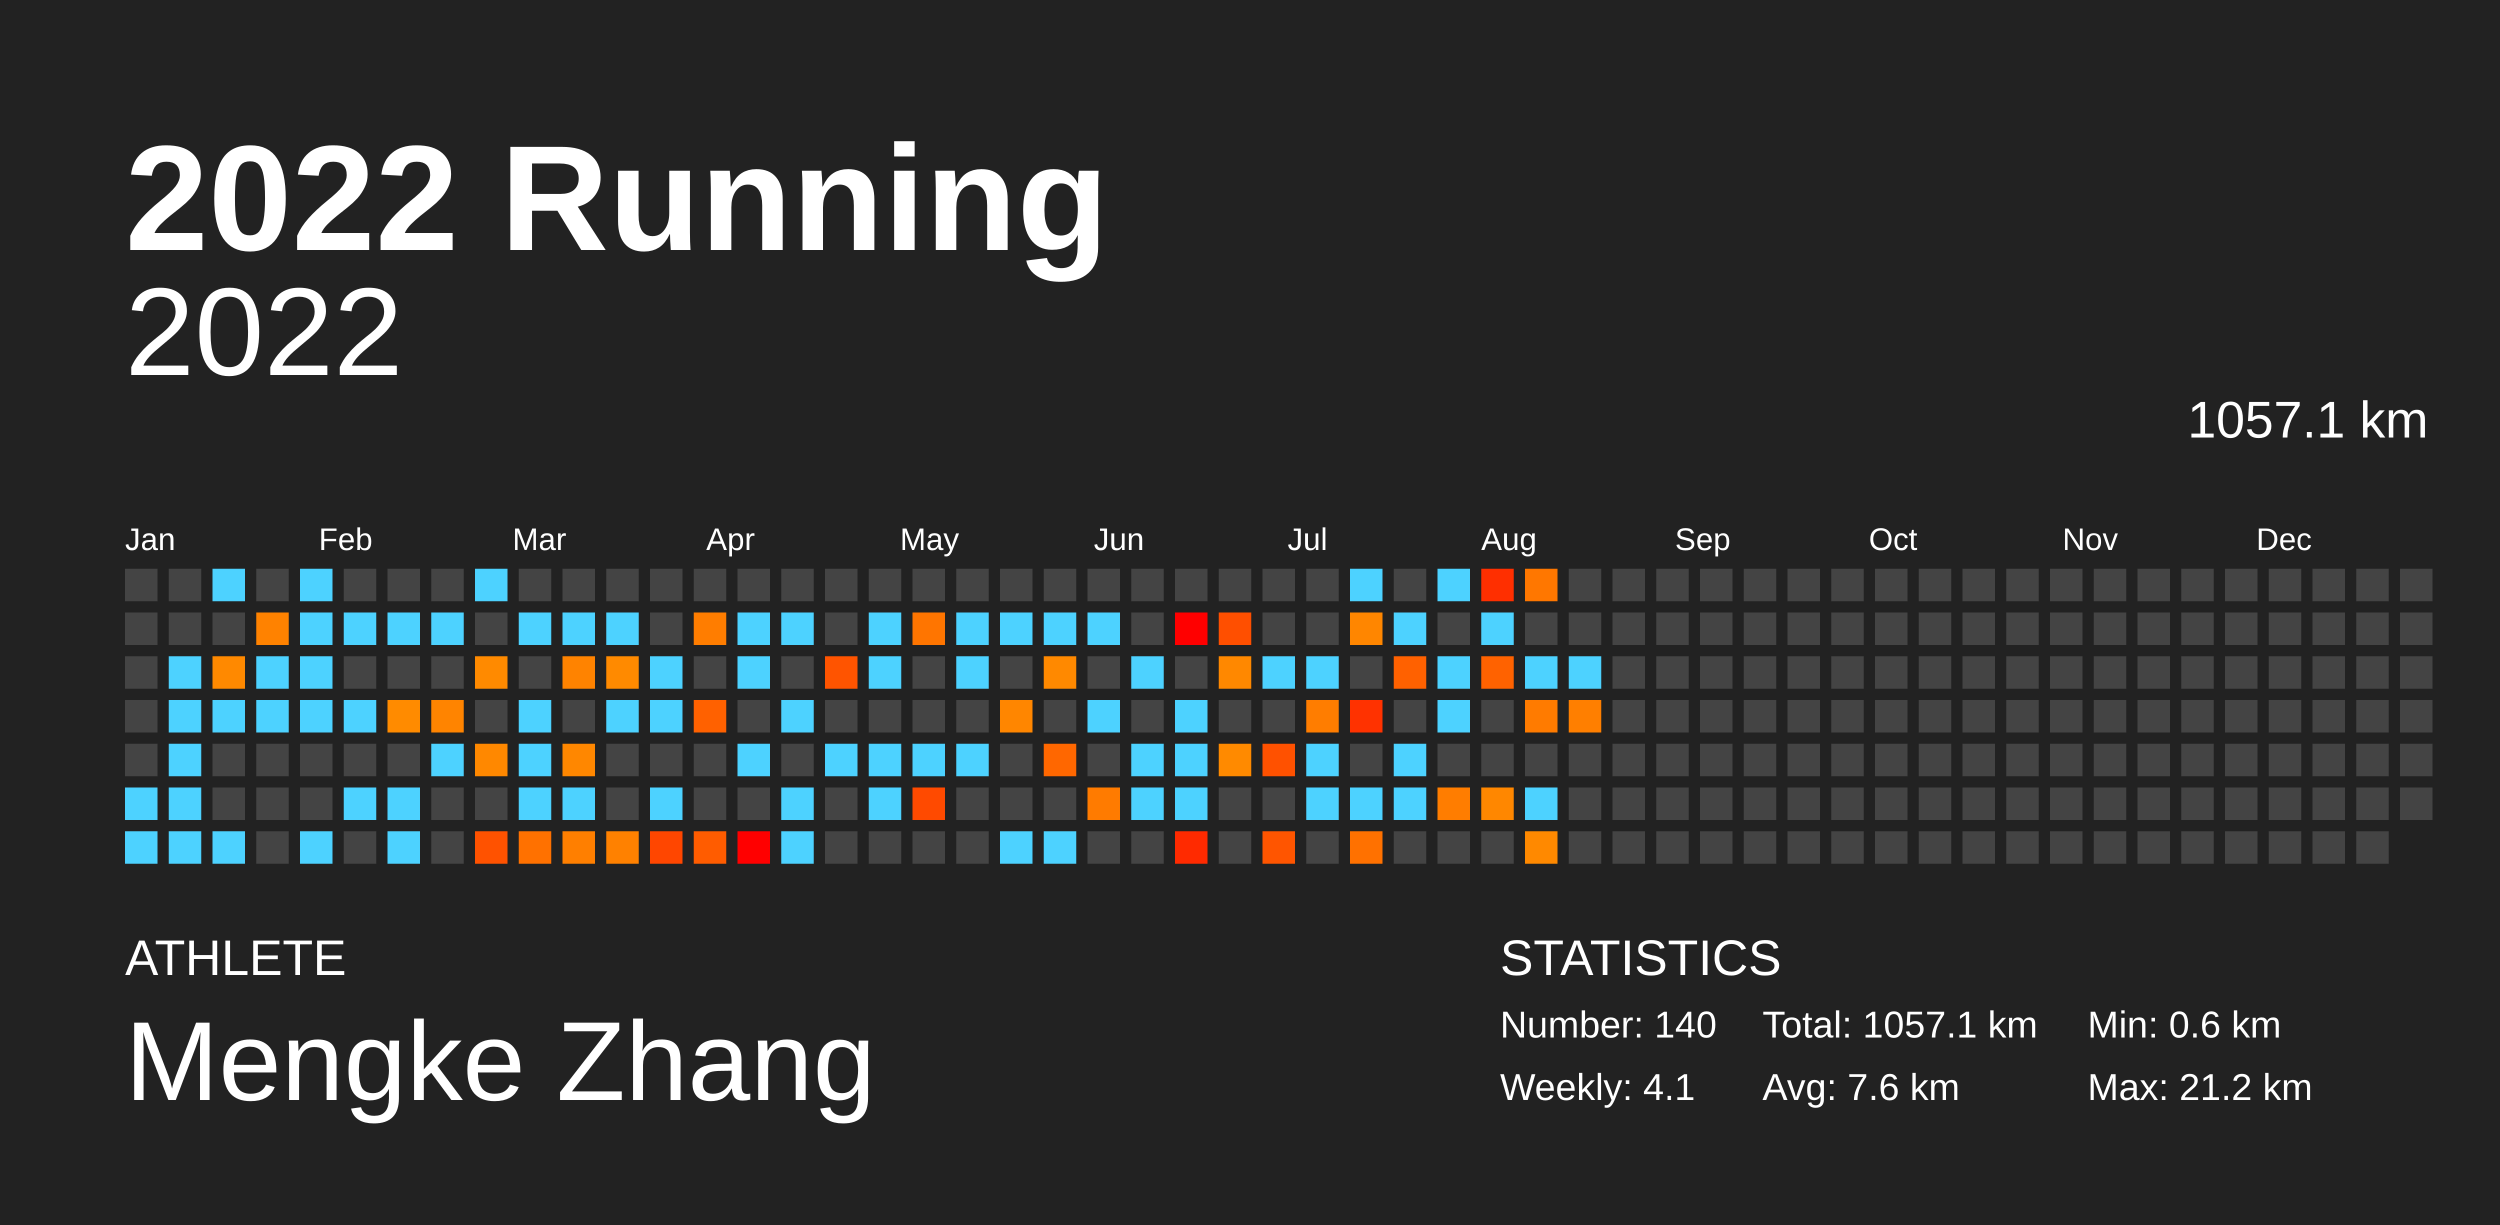
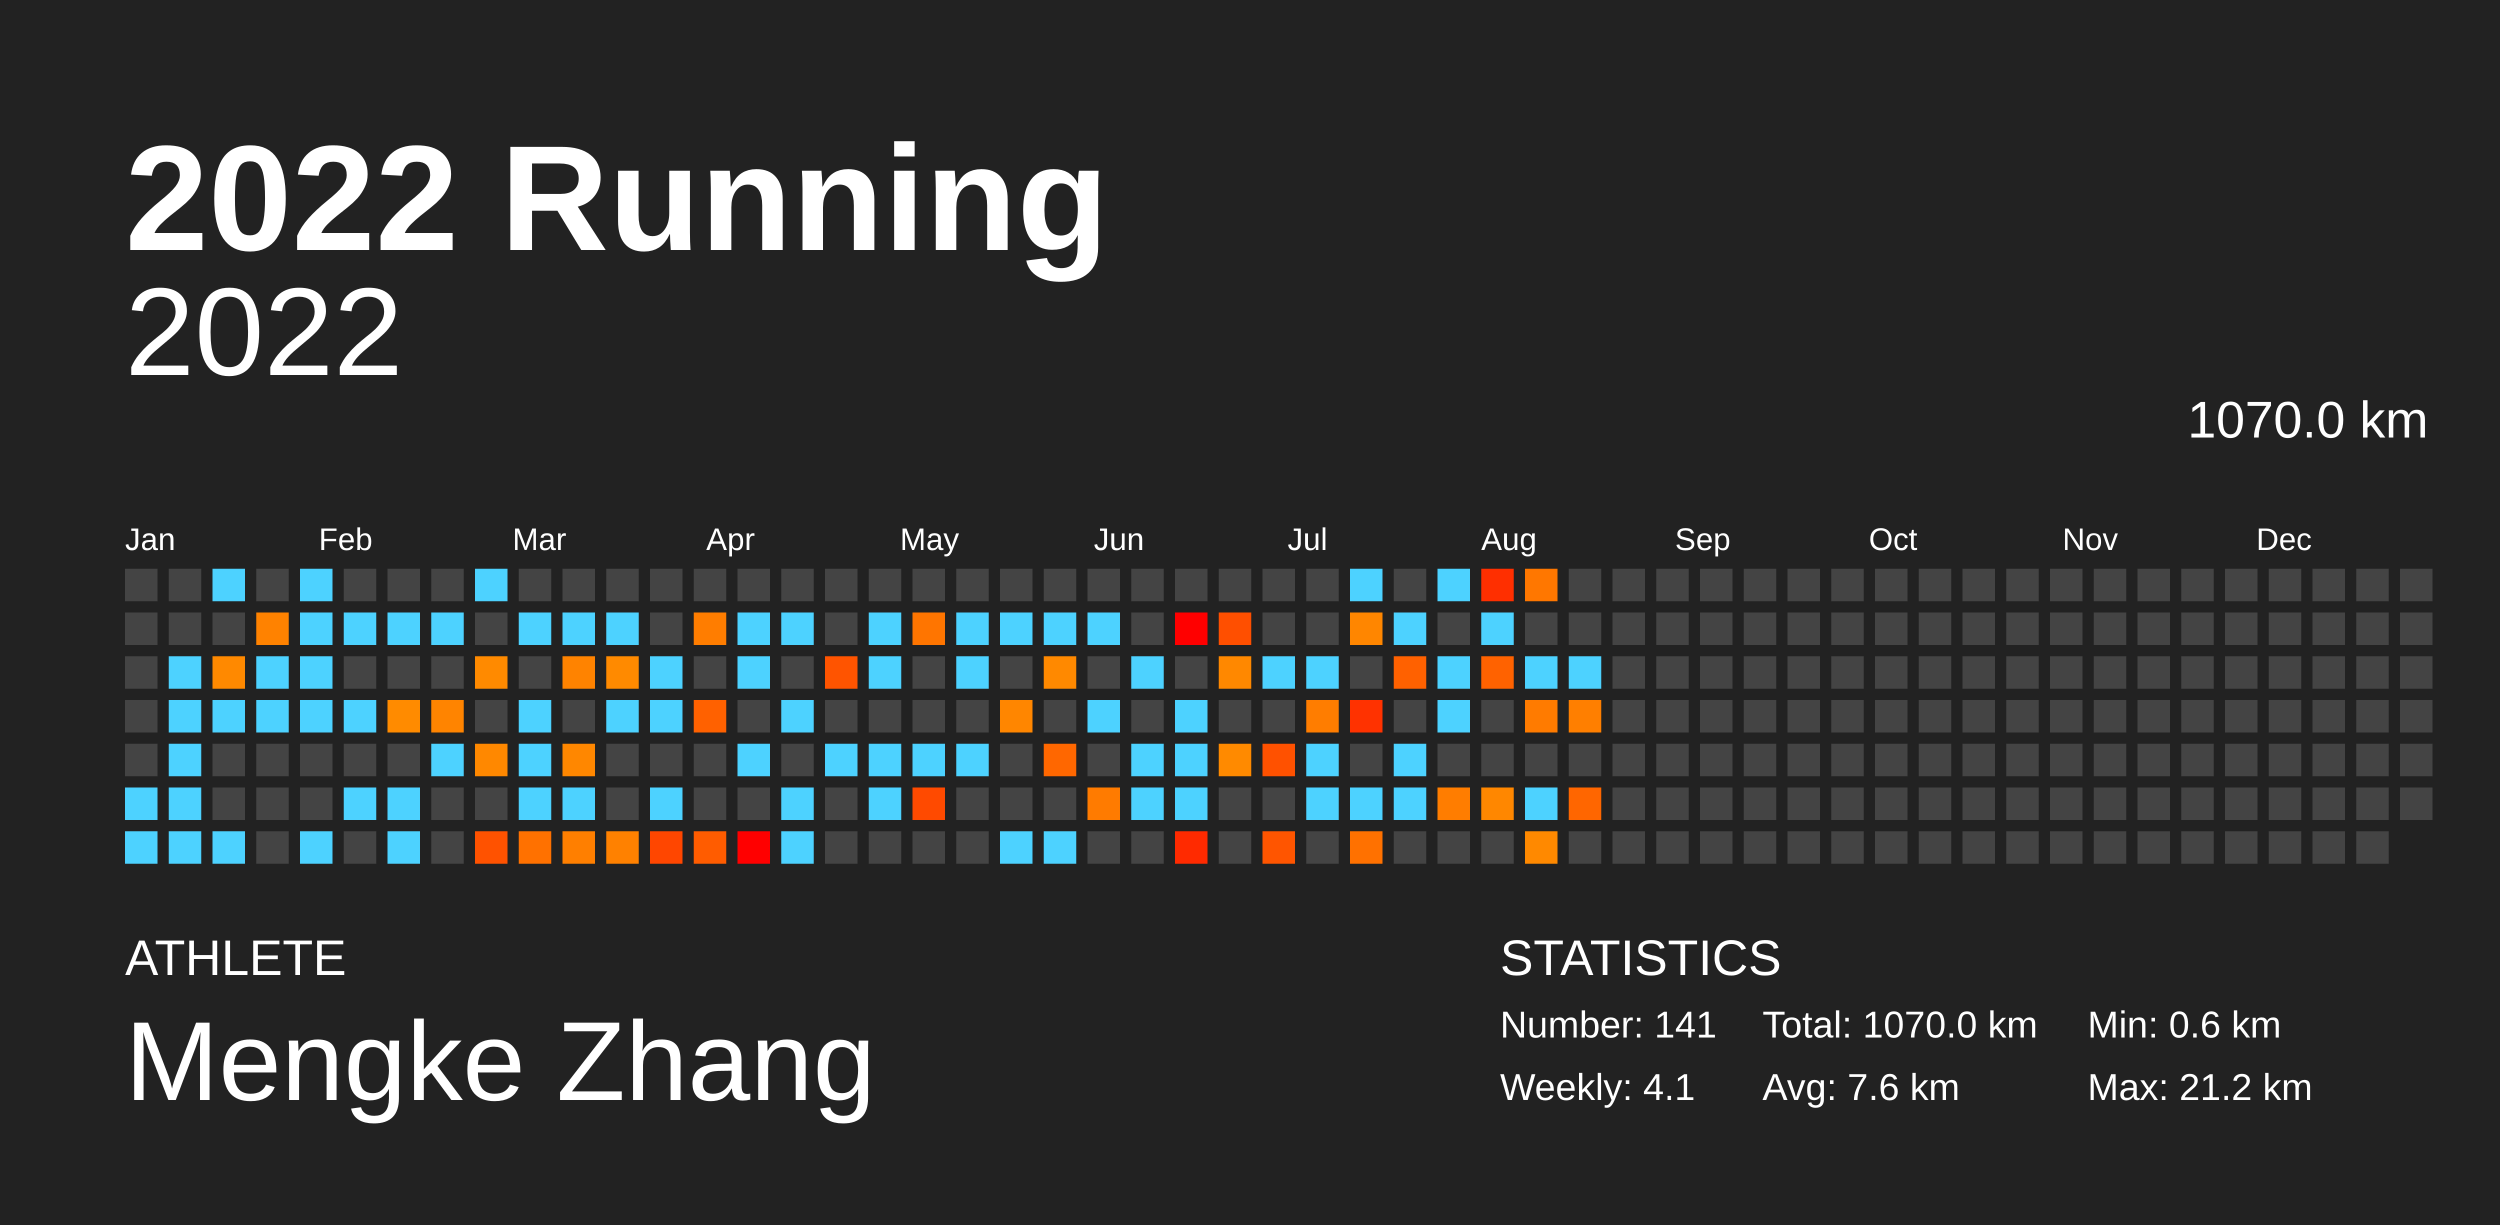
<svg xmlns="http://www.w3.org/2000/svg" baseProfile="full" height="98mm" version="1.1" viewBox="0,0,200,98" width="200mm">
  <defs />
  <rect fill="#222222" height="98" width="200" x="0" y="0" />
  <text fill="#FFFFFF" style="font-size:12px; font-family:Arial; font-weight:bold;" x="10" y="20">2022 Running</text>
  <text fill="#FFFFFF" style="font-size:4px; font-family:Arial" x="10" y="78">ATHLETE</text>
  <text fill="#FFFFFF" style="font-size:9px; font-family:Arial" x="10" y="88">Mengke Zhang</text>
  <text fill="#FFFFFF" style="font-size:4px; font-family:Arial" x="120" y="78">STATISTICS</text>
-   <text fill="#FFFFFF" style="font-size:3px; font-family:Arial" x="120" y="83">Number: 140</text>
+   <text fill="#FFFFFF" style="font-size:3px; font-family:Arial" x="120" y="83">Number: 141</text>
  <text fill="#FFFFFF" style="font-size:3px; font-family:Arial" x="120" y="88">Weekly: 4.1</text>
-   <text fill="#FFFFFF" style="font-size:3px; font-family:Arial" x="141" y="83">Total: 1057.1 km</text>
+   <text fill="#FFFFFF" style="font-size:3px; font-family:Arial" x="141" y="83">Total: 1070.0 km</text>
  <text fill="#FFFFFF" style="font-size:3px; font-family:Arial" x="141" y="88">Avg: 7.6 km</text>
  <text fill="#FFFFFF" style="font-size:3px; font-family:Arial" x="167" y="83">Min: 0.6 km</text>
  <text fill="#FFFFFF" style="font-size:3px; font-family:Arial" x="167" y="88">Max: 21.2 km</text>
  <text alignment-baseline="hanging" fill="#FFFFFF" style="font-size:10.0px; font-family:Arial;" x="10" y="30">2022</text>
-   <text alignment-baseline="hanging" fill="#FFFFFF" style="font-size:4.125px; font-family:Arial;" x="175" y="35">1057.1 km</text>
+   <text alignment-baseline="hanging" fill="#FFFFFF" style="font-size:4.125px; font-family:Arial;" x="175" y="35">1070.0 km</text>
  <text fill="#FFFFFF" style="font-size:2.5px; font-family:Arial" x="10.0" y="44">Jan</text>
  <text fill="#FFFFFF" style="font-size:2.5px; font-family:Arial" x="25.5" y="44">Feb</text>
  <text fill="#FFFFFF" style="font-size:2.5px; font-family:Arial" x="41.0" y="44">Mar</text>
  <text fill="#FFFFFF" style="font-size:2.5px; font-family:Arial" x="56.5" y="44">Apr</text>
  <text fill="#FFFFFF" style="font-size:2.5px; font-family:Arial" x="72.0" y="44">May</text>
  <text fill="#FFFFFF" style="font-size:2.5px; font-family:Arial" x="87.5" y="44">Jun</text>
  <text fill="#FFFFFF" style="font-size:2.5px; font-family:Arial" x="103.0" y="44">Jul</text>
  <text fill="#FFFFFF" style="font-size:2.5px; font-family:Arial" x="118.5" y="44">Aug</text>
  <text fill="#FFFFFF" style="font-size:2.5px; font-family:Arial" x="134.0" y="44">Sep</text>
  <text fill="#FFFFFF" style="font-size:2.5px; font-family:Arial" x="149.5" y="44">Oct</text>
  <text fill="#FFFFFF" style="font-size:2.5px; font-family:Arial" x="165.0" y="44">Nov</text>
  <text fill="#FFFFFF" style="font-size:2.5px; font-family:Arial" x="180.5" y="44">Dec</text>
  <rect fill="#444444" height="2.6" width="2.6" x="10.0" y="45.5" />
  <rect fill="#444444" height="2.6" width="2.6" x="10.0" y="49.0" />
  <rect fill="#444444" height="2.6" width="2.6" x="10.0" y="52.5" />
  <rect fill="#444444" height="2.6" width="2.6" x="10.0" y="56.0" />
  <rect fill="#444444" height="2.6" width="2.6" x="10.0" y="59.5" />
  <rect fill="#4dd2ff" height="2.6" width="2.6" x="10.0" y="63.0" />
  <rect fill="#4dd2ff" height="2.6" width="2.6" x="10.0" y="66.5" />
  <rect fill="#444444" height="2.6" width="2.6" x="13.5" y="45.5" />
  <rect fill="#444444" height="2.6" width="2.6" x="13.5" y="49.0" />
  <rect fill="#4dd2ff" height="2.6" width="2.6" x="13.5" y="52.5" />
  <rect fill="#4dd2ff" height="2.6" width="2.6" x="13.5" y="56.0" />
  <rect fill="#4dd2ff" height="2.6" width="2.6" x="13.5" y="59.5" />
  <rect fill="#4dd2ff" height="2.6" width="2.6" x="13.5" y="63.0" />
  <rect fill="#4dd2ff" height="2.6" width="2.6" x="13.5" y="66.5" />
  <rect fill="#4dd2ff" height="2.6" width="2.6" x="17.0" y="45.5" />
  <rect fill="#444444" height="2.6" width="2.6" x="17.0" y="49.0" />
  <rect fill="#ff8900" height="2.6" width="2.6" x="17.0" y="52.5" />
  <rect fill="#4dd2ff" height="2.6" width="2.6" x="17.0" y="56.0" />
  <rect fill="#444444" height="2.6" width="2.6" x="17.0" y="59.5" />
  <rect fill="#444444" height="2.6" width="2.6" x="17.0" y="63.0" />
  <rect fill="#4dd2ff" height="2.6" width="2.6" x="17.0" y="66.5" />
  <rect fill="#444444" height="2.6" width="2.6" x="20.5" y="45.5" />
  <rect fill="#ff8200" height="2.6" width="2.6" x="20.5" y="49.0" />
  <rect fill="#4dd2ff" height="2.6" width="2.6" x="20.5" y="52.5" />
  <rect fill="#4dd2ff" height="2.6" width="2.6" x="20.5" y="56.0" />
  <rect fill="#444444" height="2.6" width="2.6" x="20.5" y="59.5" />
  <rect fill="#444444" height="2.6" width="2.6" x="20.5" y="63.0" />
  <rect fill="#444444" height="2.6" width="2.6" x="20.5" y="66.5" />
  <rect fill="#4dd2ff" height="2.6" width="2.6" x="24.0" y="45.5" />
  <rect fill="#4dd2ff" height="2.6" width="2.6" x="24.0" y="49.0" />
  <rect fill="#4dd2ff" height="2.6" width="2.6" x="24.0" y="52.5" />
  <rect fill="#4dd2ff" height="2.6" width="2.6" x="24.0" y="56.0" />
  <rect fill="#444444" height="2.6" width="2.6" x="24.0" y="59.5" />
  <rect fill="#444444" height="2.6" width="2.6" x="24.0" y="63.0" />
  <rect fill="#4dd2ff" height="2.6" width="2.6" x="24.0" y="66.5" />
  <rect fill="#444444" height="2.6" width="2.6" x="27.5" y="45.5" />
  <rect fill="#4dd2ff" height="2.6" width="2.6" x="27.5" y="49.0" />
  <rect fill="#444444" height="2.6" width="2.6" x="27.5" y="52.5" />
  <rect fill="#4dd2ff" height="2.6" width="2.6" x="27.5" y="56.0" />
  <rect fill="#444444" height="2.6" width="2.6" x="27.5" y="59.5" />
  <rect fill="#4dd2ff" height="2.6" width="2.6" x="27.5" y="63.0" />
  <rect fill="#444444" height="2.6" width="2.6" x="27.5" y="66.5" />
  <rect fill="#444444" height="2.6" width="2.6" x="31.0" y="45.5" />
  <rect fill="#4dd2ff" height="2.6" width="2.6" x="31.0" y="49.0" />
  <rect fill="#444444" height="2.6" width="2.6" x="31.0" y="52.5" />
  <rect fill="#ff8b00" height="2.6" width="2.6" x="31.0" y="56.0" />
  <rect fill="#444444" height="2.6" width="2.6" x="31.0" y="59.5" />
  <rect fill="#4dd2ff" height="2.6" width="2.6" x="31.0" y="63.0" />
  <rect fill="#4dd2ff" height="2.6" width="2.6" x="31.0" y="66.5" />
  <rect fill="#444444" height="2.6" width="2.6" x="34.5" y="45.5" />
  <rect fill="#4dd2ff" height="2.6" width="2.6" x="34.5" y="49.0" />
  <rect fill="#444444" height="2.6" width="2.6" x="34.5" y="52.5" />
  <rect fill="#ff8400" height="2.6" width="2.6" x="34.5" y="56.0" />
  <rect fill="#4dd2ff" height="2.6" width="2.6" x="34.5" y="59.5" />
  <rect fill="#444444" height="2.6" width="2.6" x="34.5" y="63.0" />
  <rect fill="#444444" height="2.6" width="2.6" x="34.5" y="66.5" />
  <rect fill="#4dd2ff" height="2.6" width="2.6" x="38.0" y="45.5" />
  <rect fill="#444444" height="2.6" width="2.6" x="38.0" y="49.0" />
  <rect fill="#ff8a00" height="2.6" width="2.6" x="38.0" y="52.5" />
  <rect fill="#444444" height="2.6" width="2.6" x="38.0" y="56.0" />
  <rect fill="#ff8800" height="2.6" width="2.6" x="38.0" y="59.5" />
  <rect fill="#444444" height="2.6" width="2.6" x="38.0" y="63.0" />
  <rect fill="#ff5200" height="2.6" width="2.6" x="38.0" y="66.5" />
  <rect fill="#444444" height="2.6" width="2.6" x="41.5" y="45.5" />
  <rect fill="#4dd2ff" height="2.6" width="2.6" x="41.5" y="49.0" />
  <rect fill="#444444" height="2.6" width="2.6" x="41.5" y="52.5" />
  <rect fill="#4dd2ff" height="2.6" width="2.6" x="41.5" y="56.0" />
  <rect fill="#4dd2ff" height="2.6" width="2.6" x="41.5" y="59.5" />
  <rect fill="#4dd2ff" height="2.6" width="2.6" x="41.5" y="63.0" />
  <rect fill="#ff7100" height="2.6" width="2.6" x="41.5" y="66.5" />
  <rect fill="#444444" height="2.6" width="2.6" x="45.0" y="45.5" />
  <rect fill="#4dd2ff" height="2.6" width="2.6" x="45.0" y="49.0" />
  <rect fill="#ff8300" height="2.6" width="2.6" x="45.0" y="52.5" />
  <rect fill="#444444" height="2.6" width="2.6" x="45.0" y="56.0" />
  <rect fill="#ff8700" height="2.6" width="2.6" x="45.0" y="59.5" />
  <rect fill="#4dd2ff" height="2.6" width="2.6" x="45.0" y="63.0" />
  <rect fill="#ff7f00" height="2.6" width="2.6" x="45.0" y="66.5" />
  <rect fill="#444444" height="2.6" width="2.6" x="48.5" y="45.5" />
  <rect fill="#4dd2ff" height="2.6" width="2.6" x="48.5" y="49.0" />
  <rect fill="#ff8a00" height="2.6" width="2.6" x="48.5" y="52.5" />
  <rect fill="#4dd2ff" height="2.6" width="2.6" x="48.5" y="56.0" />
  <rect fill="#444444" height="2.6" width="2.6" x="48.5" y="59.5" />
  <rect fill="#444444" height="2.6" width="2.6" x="48.5" y="63.0" />
  <rect fill="#ff8100" height="2.6" width="2.6" x="48.5" y="66.5" />
  <rect fill="#444444" height="2.6" width="2.6" x="52.0" y="45.5" />
  <rect fill="#444444" height="2.6" width="2.6" x="52.0" y="49.0" />
  <rect fill="#4dd2ff" height="2.6" width="2.6" x="52.0" y="52.5" />
  <rect fill="#4dd2ff" height="2.6" width="2.6" x="52.0" y="56.0" />
  <rect fill="#444444" height="2.6" width="2.6" x="52.0" y="59.5" />
  <rect fill="#4dd2ff" height="2.6" width="2.6" x="52.0" y="63.0" />
  <rect fill="#ff4600" height="2.6" width="2.6" x="52.0" y="66.5" />
  <rect fill="#444444" height="2.6" width="2.6" x="55.5" y="45.5" />
  <rect fill="#ff7d00" height="2.6" width="2.6" x="55.5" y="49.0" />
  <rect fill="#444444" height="2.6" width="2.6" x="55.5" y="52.5" />
  <rect fill="#ff6100" height="2.6" width="2.6" x="55.5" y="56.0" />
  <rect fill="#444444" height="2.6" width="2.6" x="55.5" y="59.5" />
  <rect fill="#444444" height="2.6" width="2.6" x="55.5" y="63.0" />
  <rect fill="#ff5c00" height="2.6" width="2.6" x="55.5" y="66.5" />
  <rect fill="#444444" height="2.6" width="2.6" x="59.0" y="45.5" />
  <rect fill="#4dd2ff" height="2.6" width="2.6" x="59.0" y="49.0" />
  <rect fill="#4dd2ff" height="2.6" width="2.6" x="59.0" y="52.5" />
  <rect fill="#444444" height="2.6" width="2.6" x="59.0" y="56.0" />
  <rect fill="#4dd2ff" height="2.6" width="2.6" x="59.0" y="59.5" />
  <rect fill="#444444" height="2.6" width="2.6" x="59.0" y="63.0" />
  <rect fill="red" height="2.6" width="2.6" x="59.0" y="66.5" />
  <rect fill="#444444" height="2.6" width="2.6" x="62.5" y="45.5" />
  <rect fill="#4dd2ff" height="2.6" width="2.6" x="62.5" y="49.0" />
  <rect fill="#444444" height="2.6" width="2.6" x="62.5" y="52.5" />
  <rect fill="#4dd2ff" height="2.6" width="2.6" x="62.5" y="56.0" />
  <rect fill="#444444" height="2.6" width="2.6" x="62.5" y="59.5" />
  <rect fill="#4dd2ff" height="2.6" width="2.6" x="62.5" y="63.0" />
  <rect fill="#4dd2ff" height="2.6" width="2.6" x="62.5" y="66.5" />
  <rect fill="#444444" height="2.6" width="2.6" x="66.0" y="45.5" />
  <rect fill="#444444" height="2.6" width="2.6" x="66.0" y="49.0" />
  <rect fill="#ff5400" height="2.6" width="2.6" x="66.0" y="52.5" />
  <rect fill="#444444" height="2.6" width="2.6" x="66.0" y="56.0" />
  <rect fill="#4dd2ff" height="2.6" width="2.6" x="66.0" y="59.5" />
  <rect fill="#444444" height="2.6" width="2.6" x="66.0" y="63.0" />
  <rect fill="#444444" height="2.6" width="2.6" x="66.0" y="66.5" />
  <rect fill="#444444" height="2.6" width="2.6" x="69.5" y="45.5" />
  <rect fill="#4dd2ff" height="2.6" width="2.6" x="69.5" y="49.0" />
  <rect fill="#4dd2ff" height="2.6" width="2.6" x="69.5" y="52.5" />
  <rect fill="#444444" height="2.6" width="2.6" x="69.5" y="56.0" />
  <rect fill="#4dd2ff" height="2.6" width="2.6" x="69.5" y="59.5" />
  <rect fill="#4dd2ff" height="2.6" width="2.6" x="69.5" y="63.0" />
  <rect fill="#444444" height="2.6" width="2.6" x="69.5" y="66.5" />
  <rect fill="#444444" height="2.6" width="2.6" x="73.0" y="45.5" />
  <rect fill="#ff7500" height="2.6" width="2.6" x="73.0" y="49.0" />
  <rect fill="#444444" height="2.6" width="2.6" x="73.0" y="52.5" />
  <rect fill="#444444" height="2.6" width="2.6" x="73.0" y="56.0" />
  <rect fill="#4dd2ff" height="2.6" width="2.6" x="73.0" y="59.5" />
  <rect fill="#ff4a00" height="2.6" width="2.6" x="73.0" y="63.0" />
  <rect fill="#444444" height="2.6" width="2.6" x="73.0" y="66.5" />
  <rect fill="#444444" height="2.6" width="2.6" x="76.5" y="45.5" />
  <rect fill="#4dd2ff" height="2.6" width="2.6" x="76.5" y="49.0" />
  <rect fill="#4dd2ff" height="2.6" width="2.6" x="76.5" y="52.5" />
  <rect fill="#444444" height="2.6" width="2.6" x="76.5" y="56.0" />
  <rect fill="#4dd2ff" height="2.6" width="2.6" x="76.5" y="59.5" />
  <rect fill="#444444" height="2.6" width="2.6" x="76.5" y="63.0" />
  <rect fill="#444444" height="2.6" width="2.6" x="76.5" y="66.5" />
  <rect fill="#444444" height="2.6" width="2.6" x="80.0" y="45.5" />
  <rect fill="#4dd2ff" height="2.6" width="2.6" x="80.0" y="49.0" />
  <rect fill="#444444" height="2.6" width="2.6" x="80.0" y="52.5" />
  <rect fill="#ff8600" height="2.6" width="2.6" x="80.0" y="56.0" />
  <rect fill="#444444" height="2.6" width="2.6" x="80.0" y="59.5" />
  <rect fill="#444444" height="2.6" width="2.6" x="80.0" y="63.0" />
  <rect fill="#4dd2ff" height="2.6" width="2.6" x="80.0" y="66.5" />
  <rect fill="#444444" height="2.6" width="2.6" x="83.5" y="45.5" />
  <rect fill="#4dd2ff" height="2.6" width="2.6" x="83.5" y="49.0" />
  <rect fill="#ff8900" height="2.6" width="2.6" x="83.5" y="52.5" />
  <rect fill="#444444" height="2.6" width="2.6" x="83.5" y="56.0" />
  <rect fill="#ff6700" height="2.6" width="2.6" x="83.5" y="59.5" />
  <rect fill="#444444" height="2.6" width="2.6" x="83.5" y="63.0" />
  <rect fill="#4dd2ff" height="2.6" width="2.6" x="83.5" y="66.5" />
  <rect fill="#444444" height="2.6" width="2.6" x="87.0" y="45.5" />
  <rect fill="#4dd2ff" height="2.6" width="2.6" x="87.0" y="49.0" />
  <rect fill="#444444" height="2.6" width="2.6" x="87.0" y="52.5" />
  <rect fill="#4dd2ff" height="2.6" width="2.6" x="87.0" y="56.0" />
  <rect fill="#444444" height="2.6" width="2.6" x="87.0" y="59.5" />
  <rect fill="#ff7b00" height="2.6" width="2.6" x="87.0" y="63.0" />
  <rect fill="#444444" height="2.6" width="2.6" x="87.0" y="66.5" />
  <rect fill="#444444" height="2.6" width="2.6" x="90.5" y="45.5" />
  <rect fill="#444444" height="2.6" width="2.6" x="90.5" y="49.0" />
  <rect fill="#4dd2ff" height="2.6" width="2.6" x="90.5" y="52.5" />
  <rect fill="#444444" height="2.6" width="2.6" x="90.5" y="56.0" />
  <rect fill="#4dd2ff" height="2.6" width="2.6" x="90.5" y="59.5" />
  <rect fill="#4dd2ff" height="2.6" width="2.6" x="90.5" y="63.0" />
  <rect fill="#444444" height="2.6" width="2.6" x="90.5" y="66.5" />
  <rect fill="#444444" height="2.6" width="2.6" x="94.0" y="45.5" />
  <rect fill="red" height="2.6" width="2.6" x="94.0" y="49.0" />
  <rect fill="#444444" height="2.6" width="2.6" x="94.0" y="52.5" />
  <rect fill="#4dd2ff" height="2.6" width="2.6" x="94.0" y="56.0" />
  <rect fill="#4dd2ff" height="2.6" width="2.6" x="94.0" y="59.5" />
  <rect fill="#4dd2ff" height="2.6" width="2.6" x="94.0" y="63.0" />
  <rect fill="#ff2a00" height="2.6" width="2.6" x="94.0" y="66.5" />
  <rect fill="#444444" height="2.6" width="2.6" x="97.5" y="45.5" />
  <rect fill="#ff4f00" height="2.6" width="2.6" x="97.5" y="49.0" />
  <rect fill="#ff8800" height="2.6" width="2.6" x="97.5" y="52.5" />
  <rect fill="#444444" height="2.6" width="2.6" x="97.5" y="56.0" />
  <rect fill="#ff8a00" height="2.6" width="2.6" x="97.5" y="59.5" />
  <rect fill="#444444" height="2.6" width="2.6" x="97.5" y="63.0" />
  <rect fill="#444444" height="2.6" width="2.6" x="97.5" y="66.5" />
  <rect fill="#444444" height="2.6" width="2.6" x="101.0" y="45.5" />
  <rect fill="#444444" height="2.6" width="2.6" x="101.0" y="49.0" />
  <rect fill="#4dd2ff" height="2.6" width="2.6" x="101.0" y="52.5" />
  <rect fill="#444444" height="2.6" width="2.6" x="101.0" y="56.0" />
  <rect fill="#ff5100" height="2.6" width="2.6" x="101.0" y="59.5" />
  <rect fill="#444444" height="2.6" width="2.6" x="101.0" y="63.0" />
  <rect fill="#ff5500" height="2.6" width="2.6" x="101.0" y="66.5" />
  <rect fill="#444444" height="2.6" width="2.6" x="104.5" y="45.5" />
  <rect fill="#444444" height="2.6" width="2.6" x="104.5" y="49.0" />
  <rect fill="#4dd2ff" height="2.6" width="2.6" x="104.5" y="52.5" />
  <rect fill="#ff7d00" height="2.6" width="2.6" x="104.5" y="56.0" />
  <rect fill="#4dd2ff" height="2.6" width="2.6" x="104.5" y="59.5" />
  <rect fill="#4dd2ff" height="2.6" width="2.6" x="104.5" y="63.0" />
  <rect fill="#444444" height="2.6" width="2.6" x="104.5" y="66.5" />
  <rect fill="#4dd2ff" height="2.6" width="2.6" x="108.0" y="45.5" />
  <rect fill="#ff8600" height="2.6" width="2.6" x="108.0" y="49.0" />
  <rect fill="#444444" height="2.6" width="2.6" x="108.0" y="52.5" />
  <rect fill="#ff3200" height="2.6" width="2.6" x="108.0" y="56.0" />
  <rect fill="#444444" height="2.6" width="2.6" x="108.0" y="59.5" />
  <rect fill="#4dd2ff" height="2.6" width="2.6" x="108.0" y="63.0" />
  <rect fill="#ff7100" height="2.6" width="2.6" x="108.0" y="66.5" />
  <rect fill="#444444" height="2.6" width="2.6" x="111.5" y="45.5" />
  <rect fill="#4dd2ff" height="2.6" width="2.6" x="111.5" y="49.0" />
  <rect fill="#ff6100" height="2.6" width="2.6" x="111.5" y="52.5" />
  <rect fill="#444444" height="2.6" width="2.6" x="111.5" y="56.0" />
  <rect fill="#4dd2ff" height="2.6" width="2.6" x="111.5" y="59.5" />
  <rect fill="#4dd2ff" height="2.6" width="2.6" x="111.5" y="63.0" />
  <rect fill="#444444" height="2.6" width="2.6" x="111.5" y="66.5" />
  <rect fill="#4dd2ff" height="2.6" width="2.6" x="115.0" y="45.5" />
  <rect fill="#444444" height="2.6" width="2.6" x="115.0" y="49.0" />
  <rect fill="#4dd2ff" height="2.6" width="2.6" x="115.0" y="52.5" />
  <rect fill="#4dd2ff" height="2.6" width="2.6" x="115.0" y="56.0" />
  <rect fill="#444444" height="2.6" width="2.6" x="115.0" y="59.5" />
  <rect fill="#ff7d00" height="2.6" width="2.6" x="115.0" y="63.0" />
  <rect fill="#444444" height="2.6" width="2.6" x="115.0" y="66.5" />
  <rect fill="#ff2f00" height="2.6" width="2.6" x="118.5" y="45.5" />
  <rect fill="#4dd2ff" height="2.6" width="2.6" x="118.5" y="49.0" />
  <rect fill="#ff6200" height="2.6" width="2.6" x="118.5" y="52.5" />
  <rect fill="#444444" height="2.6" width="2.6" x="118.5" y="56.0" />
  <rect fill="#444444" height="2.6" width="2.6" x="118.5" y="59.5" />
  <rect fill="#ff8700" height="2.6" width="2.6" x="118.5" y="63.0" />
  <rect fill="#444444" height="2.6" width="2.6" x="118.5" y="66.5" />
  <rect fill="#ff7700" height="2.6" width="2.6" x="122.0" y="45.5" />
  <rect fill="#444444" height="2.6" width="2.6" x="122.0" y="49.0" />
  <rect fill="#4dd2ff" height="2.6" width="2.6" x="122.0" y="52.5" />
  <rect fill="#ff7b00" height="2.6" width="2.6" x="122.0" y="56.0" />
  <rect fill="#444444" height="2.6" width="2.6" x="122.0" y="59.5" />
  <rect fill="#4dd2ff" height="2.6" width="2.6" x="122.0" y="63.0" />
  <rect fill="#ff8900" height="2.6" width="2.6" x="122.0" y="66.5" />
  <rect fill="#444444" height="2.6" width="2.6" x="125.5" y="45.5" />
  <rect fill="#444444" height="2.6" width="2.6" x="125.5" y="49.0" />
  <rect fill="#4dd2ff" height="2.6" width="2.6" x="125.5" y="52.5" />
  <rect fill="#ff7f00" height="2.6" width="2.6" x="125.5" y="56.0" />
  <rect fill="#444444" height="2.6" width="2.6" x="125.5" y="59.5" />
-   <rect fill="#444444" height="2.6" width="2.6" x="125.5" y="63.0" />
+   <rect fill="#ff6600" height="2.6" width="2.6" x="125.5" y="63.0" />
  <rect fill="#444444" height="2.6" width="2.6" x="125.5" y="66.5" />
  <rect fill="#444444" height="2.6" width="2.6" x="129.0" y="45.5" />
  <rect fill="#444444" height="2.6" width="2.6" x="129.0" y="49.0" />
  <rect fill="#444444" height="2.6" width="2.6" x="129.0" y="52.5" />
  <rect fill="#444444" height="2.6" width="2.6" x="129.0" y="56.0" />
  <rect fill="#444444" height="2.6" width="2.6" x="129.0" y="59.5" />
  <rect fill="#444444" height="2.6" width="2.6" x="129.0" y="63.0" />
  <rect fill="#444444" height="2.6" width="2.6" x="129.0" y="66.5" />
  <rect fill="#444444" height="2.6" width="2.6" x="132.5" y="45.5" />
  <rect fill="#444444" height="2.6" width="2.6" x="132.5" y="49.0" />
  <rect fill="#444444" height="2.6" width="2.6" x="132.5" y="52.5" />
  <rect fill="#444444" height="2.6" width="2.6" x="132.5" y="56.0" />
  <rect fill="#444444" height="2.6" width="2.6" x="132.5" y="59.5" />
  <rect fill="#444444" height="2.6" width="2.6" x="132.5" y="63.0" />
  <rect fill="#444444" height="2.6" width="2.6" x="132.5" y="66.5" />
  <rect fill="#444444" height="2.6" width="2.6" x="136.0" y="45.5" />
  <rect fill="#444444" height="2.6" width="2.6" x="136.0" y="49.0" />
  <rect fill="#444444" height="2.6" width="2.6" x="136.0" y="52.5" />
  <rect fill="#444444" height="2.6" width="2.6" x="136.0" y="56.0" />
  <rect fill="#444444" height="2.6" width="2.6" x="136.0" y="59.5" />
  <rect fill="#444444" height="2.6" width="2.6" x="136.0" y="63.0" />
  <rect fill="#444444" height="2.6" width="2.6" x="136.0" y="66.5" />
  <rect fill="#444444" height="2.6" width="2.6" x="139.5" y="45.5" />
  <rect fill="#444444" height="2.6" width="2.6" x="139.5" y="49.0" />
  <rect fill="#444444" height="2.6" width="2.6" x="139.5" y="52.5" />
  <rect fill="#444444" height="2.6" width="2.6" x="139.5" y="56.0" />
  <rect fill="#444444" height="2.6" width="2.6" x="139.5" y="59.5" />
  <rect fill="#444444" height="2.6" width="2.6" x="139.5" y="63.0" />
  <rect fill="#444444" height="2.6" width="2.6" x="139.5" y="66.5" />
  <rect fill="#444444" height="2.6" width="2.6" x="143.0" y="45.5" />
  <rect fill="#444444" height="2.6" width="2.6" x="143.0" y="49.0" />
  <rect fill="#444444" height="2.6" width="2.6" x="143.0" y="52.5" />
  <rect fill="#444444" height="2.6" width="2.6" x="143.0" y="56.0" />
  <rect fill="#444444" height="2.6" width="2.6" x="143.0" y="59.5" />
  <rect fill="#444444" height="2.6" width="2.6" x="143.0" y="63.0" />
  <rect fill="#444444" height="2.6" width="2.6" x="143.0" y="66.5" />
  <rect fill="#444444" height="2.6" width="2.6" x="146.5" y="45.5" />
  <rect fill="#444444" height="2.6" width="2.6" x="146.5" y="49.0" />
  <rect fill="#444444" height="2.6" width="2.6" x="146.5" y="52.5" />
  <rect fill="#444444" height="2.6" width="2.6" x="146.5" y="56.0" />
  <rect fill="#444444" height="2.6" width="2.6" x="146.5" y="59.5" />
  <rect fill="#444444" height="2.6" width="2.6" x="146.5" y="63.0" />
  <rect fill="#444444" height="2.6" width="2.6" x="146.5" y="66.5" />
  <rect fill="#444444" height="2.6" width="2.6" x="150.0" y="45.5" />
  <rect fill="#444444" height="2.6" width="2.6" x="150.0" y="49.0" />
  <rect fill="#444444" height="2.6" width="2.6" x="150.0" y="52.5" />
  <rect fill="#444444" height="2.6" width="2.6" x="150.0" y="56.0" />
  <rect fill="#444444" height="2.6" width="2.6" x="150.0" y="59.5" />
  <rect fill="#444444" height="2.6" width="2.6" x="150.0" y="63.0" />
  <rect fill="#444444" height="2.6" width="2.6" x="150.0" y="66.5" />
  <rect fill="#444444" height="2.6" width="2.6" x="153.5" y="45.5" />
  <rect fill="#444444" height="2.6" width="2.6" x="153.5" y="49.0" />
  <rect fill="#444444" height="2.6" width="2.6" x="153.5" y="52.5" />
  <rect fill="#444444" height="2.6" width="2.6" x="153.5" y="56.0" />
  <rect fill="#444444" height="2.6" width="2.6" x="153.5" y="59.5" />
  <rect fill="#444444" height="2.6" width="2.6" x="153.5" y="63.0" />
  <rect fill="#444444" height="2.6" width="2.6" x="153.5" y="66.5" />
  <rect fill="#444444" height="2.6" width="2.6" x="157.0" y="45.5" />
  <rect fill="#444444" height="2.6" width="2.6" x="157.0" y="49.0" />
  <rect fill="#444444" height="2.6" width="2.6" x="157.0" y="52.5" />
  <rect fill="#444444" height="2.6" width="2.6" x="157.0" y="56.0" />
  <rect fill="#444444" height="2.6" width="2.6" x="157.0" y="59.5" />
  <rect fill="#444444" height="2.6" width="2.6" x="157.0" y="63.0" />
  <rect fill="#444444" height="2.6" width="2.6" x="157.0" y="66.5" />
  <rect fill="#444444" height="2.6" width="2.6" x="160.5" y="45.5" />
  <rect fill="#444444" height="2.6" width="2.6" x="160.5" y="49.0" />
  <rect fill="#444444" height="2.6" width="2.6" x="160.5" y="52.5" />
  <rect fill="#444444" height="2.6" width="2.6" x="160.5" y="56.0" />
  <rect fill="#444444" height="2.6" width="2.6" x="160.5" y="59.5" />
  <rect fill="#444444" height="2.6" width="2.6" x="160.5" y="63.0" />
  <rect fill="#444444" height="2.6" width="2.6" x="160.5" y="66.5" />
  <rect fill="#444444" height="2.6" width="2.6" x="164.0" y="45.5" />
  <rect fill="#444444" height="2.6" width="2.6" x="164.0" y="49.0" />
  <rect fill="#444444" height="2.6" width="2.6" x="164.0" y="52.5" />
  <rect fill="#444444" height="2.6" width="2.6" x="164.0" y="56.0" />
  <rect fill="#444444" height="2.6" width="2.6" x="164.0" y="59.5" />
  <rect fill="#444444" height="2.6" width="2.6" x="164.0" y="63.0" />
  <rect fill="#444444" height="2.6" width="2.6" x="164.0" y="66.5" />
  <rect fill="#444444" height="2.6" width="2.6" x="167.5" y="45.5" />
  <rect fill="#444444" height="2.6" width="2.6" x="167.5" y="49.0" />
  <rect fill="#444444" height="2.6" width="2.6" x="167.5" y="52.5" />
  <rect fill="#444444" height="2.6" width="2.6" x="167.5" y="56.0" />
  <rect fill="#444444" height="2.6" width="2.6" x="167.5" y="59.5" />
  <rect fill="#444444" height="2.6" width="2.6" x="167.5" y="63.0" />
  <rect fill="#444444" height="2.6" width="2.6" x="167.5" y="66.5" />
  <rect fill="#444444" height="2.6" width="2.6" x="171.0" y="45.5" />
  <rect fill="#444444" height="2.6" width="2.6" x="171.0" y="49.0" />
  <rect fill="#444444" height="2.6" width="2.6" x="171.0" y="52.5" />
  <rect fill="#444444" height="2.6" width="2.6" x="171.0" y="56.0" />
  <rect fill="#444444" height="2.6" width="2.6" x="171.0" y="59.5" />
  <rect fill="#444444" height="2.6" width="2.6" x="171.0" y="63.0" />
  <rect fill="#444444" height="2.6" width="2.6" x="171.0" y="66.5" />
  <rect fill="#444444" height="2.6" width="2.6" x="174.5" y="45.5" />
  <rect fill="#444444" height="2.6" width="2.6" x="174.5" y="49.0" />
  <rect fill="#444444" height="2.6" width="2.6" x="174.5" y="52.5" />
  <rect fill="#444444" height="2.6" width="2.6" x="174.5" y="56.0" />
  <rect fill="#444444" height="2.6" width="2.6" x="174.5" y="59.5" />
  <rect fill="#444444" height="2.6" width="2.6" x="174.5" y="63.0" />
  <rect fill="#444444" height="2.6" width="2.6" x="174.5" y="66.5" />
  <rect fill="#444444" height="2.6" width="2.6" x="178.0" y="45.5" />
  <rect fill="#444444" height="2.6" width="2.6" x="178.0" y="49.0" />
  <rect fill="#444444" height="2.6" width="2.6" x="178.0" y="52.5" />
  <rect fill="#444444" height="2.6" width="2.6" x="178.0" y="56.0" />
  <rect fill="#444444" height="2.6" width="2.6" x="178.0" y="59.5" />
  <rect fill="#444444" height="2.6" width="2.6" x="178.0" y="63.0" />
  <rect fill="#444444" height="2.6" width="2.6" x="178.0" y="66.5" />
  <rect fill="#444444" height="2.6" width="2.6" x="181.5" y="45.5" />
  <rect fill="#444444" height="2.6" width="2.6" x="181.5" y="49.0" />
  <rect fill="#444444" height="2.6" width="2.6" x="181.5" y="52.5" />
  <rect fill="#444444" height="2.6" width="2.6" x="181.5" y="56.0" />
  <rect fill="#444444" height="2.6" width="2.6" x="181.5" y="59.5" />
  <rect fill="#444444" height="2.6" width="2.6" x="181.5" y="63.0" />
  <rect fill="#444444" height="2.6" width="2.6" x="181.5" y="66.5" />
  <rect fill="#444444" height="2.6" width="2.6" x="185.0" y="45.5" />
  <rect fill="#444444" height="2.6" width="2.6" x="185.0" y="49.0" />
  <rect fill="#444444" height="2.6" width="2.6" x="185.0" y="52.5" />
  <rect fill="#444444" height="2.6" width="2.6" x="185.0" y="56.0" />
  <rect fill="#444444" height="2.6" width="2.6" x="185.0" y="59.5" />
  <rect fill="#444444" height="2.6" width="2.6" x="185.0" y="63.0" />
  <rect fill="#444444" height="2.6" width="2.6" x="185.0" y="66.5" />
  <rect fill="#444444" height="2.6" width="2.6" x="188.5" y="45.5" />
  <rect fill="#444444" height="2.6" width="2.6" x="188.5" y="49.0" />
  <rect fill="#444444" height="2.6" width="2.6" x="188.5" y="52.5" />
  <rect fill="#444444" height="2.6" width="2.6" x="188.5" y="56.0" />
  <rect fill="#444444" height="2.6" width="2.6" x="188.5" y="59.5" />
  <rect fill="#444444" height="2.6" width="2.6" x="188.5" y="63.0" />
  <rect fill="#444444" height="2.6" width="2.6" x="188.5" y="66.5" />
  <rect fill="#444444" height="2.6" width="2.6" x="192.0" y="45.5" />
  <rect fill="#444444" height="2.6" width="2.6" x="192.0" y="49.0" />
  <rect fill="#444444" height="2.6" width="2.6" x="192.0" y="52.5" />
  <rect fill="#444444" height="2.6" width="2.6" x="192.0" y="56.0" />
  <rect fill="#444444" height="2.6" width="2.6" x="192.0" y="59.5" />
  <rect fill="#444444" height="2.6" width="2.6" x="192.0" y="63.0" />
</svg>
